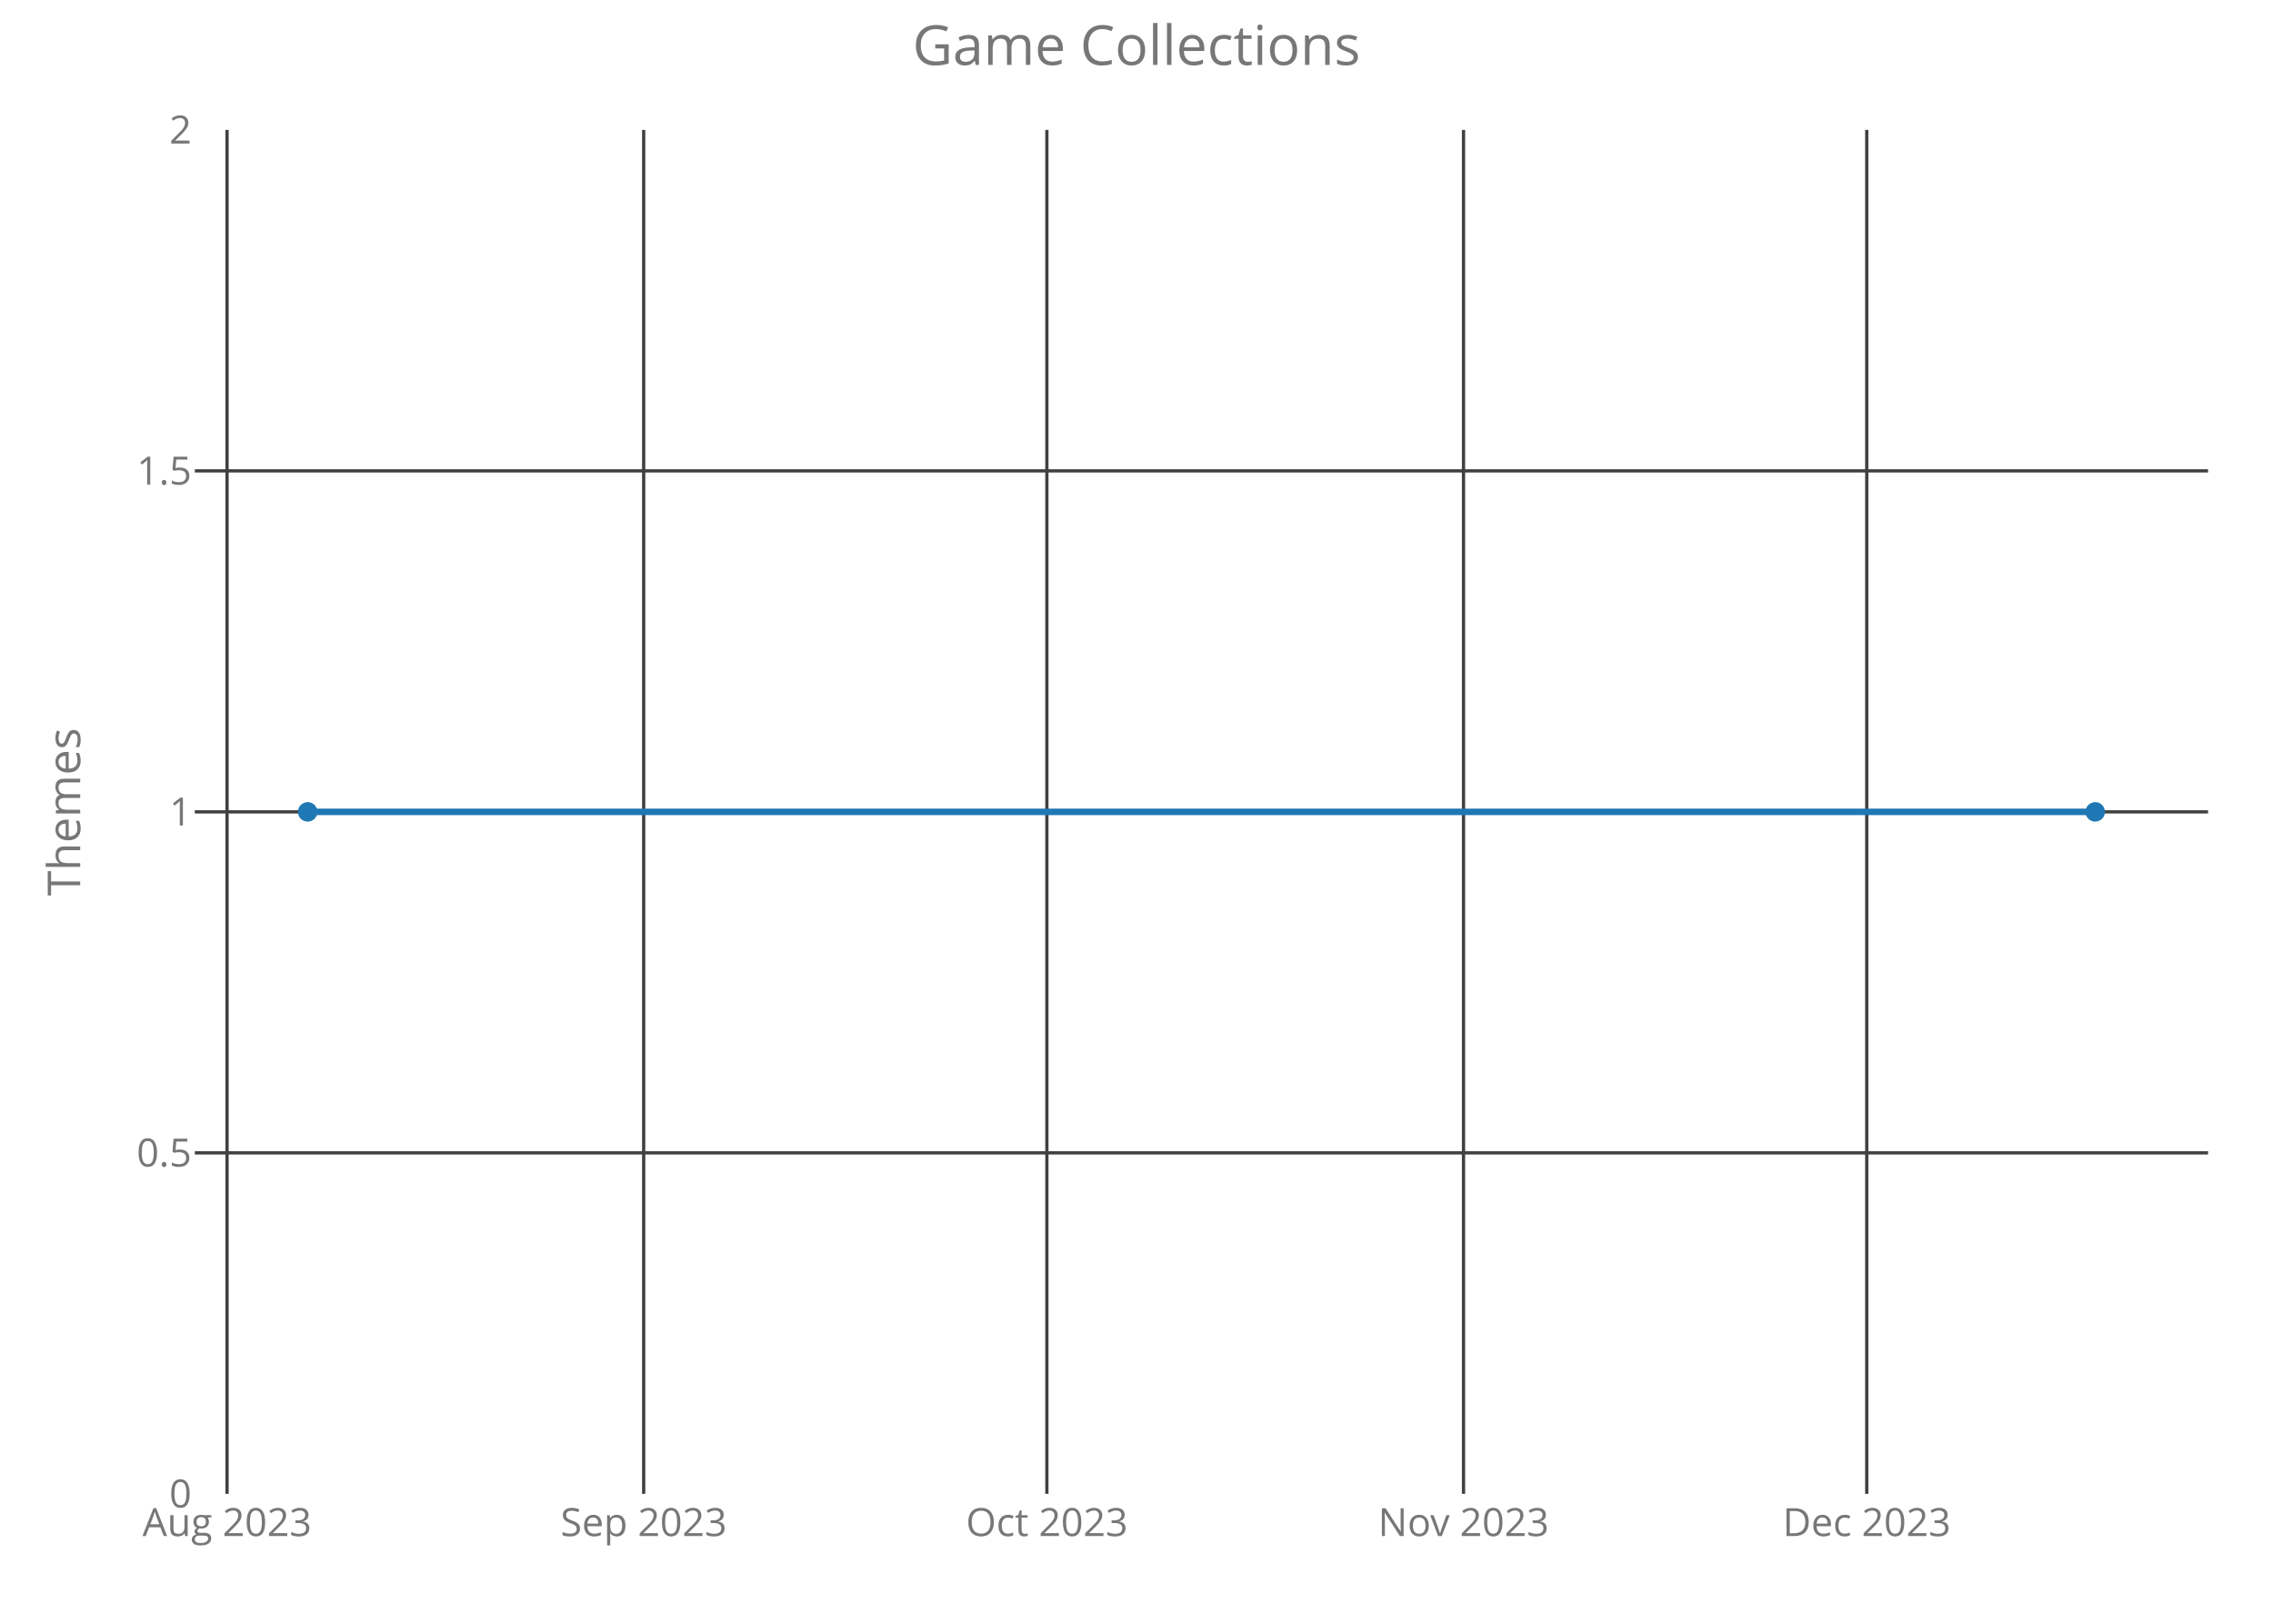
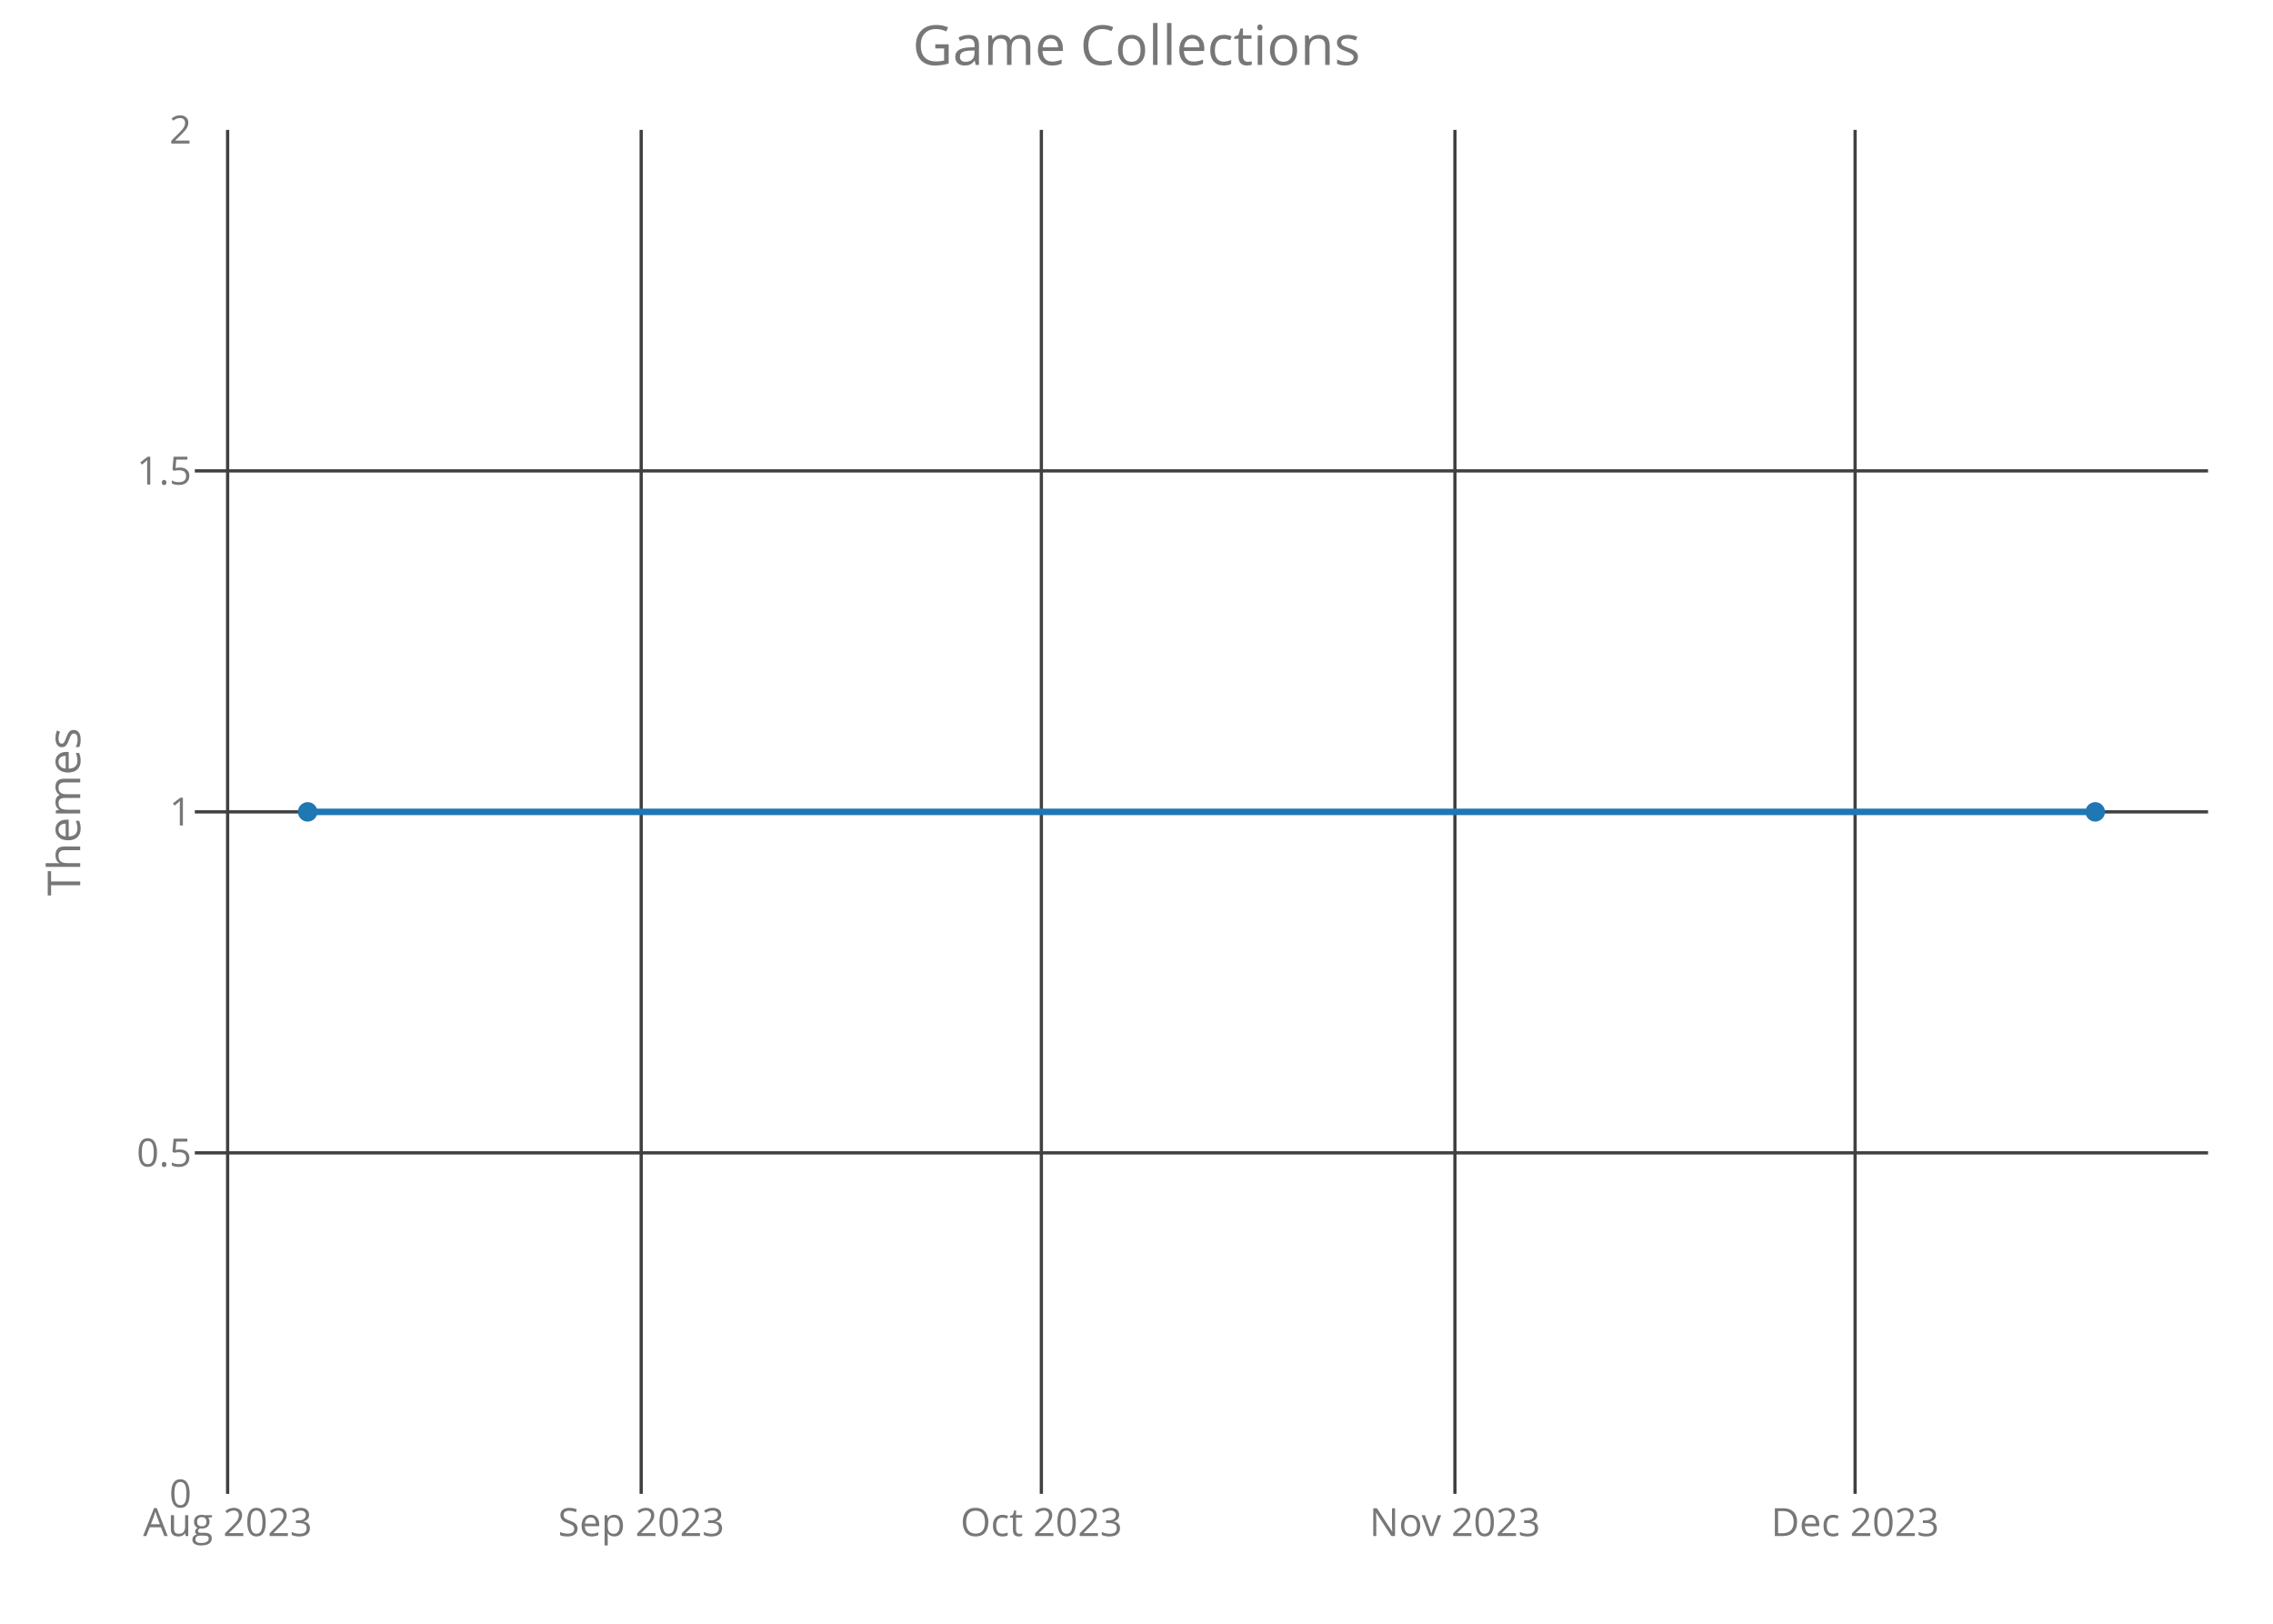
<svg xmlns="http://www.w3.org/2000/svg" class="main-svg" width="700" height="500" style="" viewBox="0 0 700 500">
  <rect x="0" y="0" width="700" height="500" style="fill: rgb(0, 0, 0); fill-opacity: 0;" />
-   <defs id="defs-dae3ec">
+   <defs id="defs-a8d369">
    <g class="clips">
-       <clipPath id="clipdae3ecxyplot" class="plotclip">
+       <clipPath id="clipa8d369xyplot" class="plotclip">
        <rect width="620" height="420" />
      </clipPath>
-       <clipPath class="axesclip" id="clipdae3ecx">
+       <clipPath class="axesclip" id="clipa8d369x">
        <rect x="60" y="0" width="620" height="500" />
      </clipPath>
-       <clipPath class="axesclip" id="clipdae3ecy">
+       <clipPath class="axesclip" id="clipa8d369y">
        <rect x="0" y="40" width="700" height="420" />
      </clipPath>
-       <clipPath class="axesclip" id="clipdae3ecxy">
+       <clipPath class="axesclip" id="clipa8d369xy">
        <rect x="60" y="40" width="620" height="420" />
      </clipPath>
    </g>
    <g class="gradients" />
  </defs>
  <g class="bglayer">
    <rect class="bg" x="60" y="40" width="620" height="420" style="fill: rgb(0, 0, 0); fill-opacity: 0; stroke-width: 0;" />
  </g>
  <g class="layer-below">
    <g class="imagelayer" />
    <g class="shapelayer" />
  </g>
  <g class="cartesianlayer">
    <g class="subplot xy">
      <g class="layer-subplot">
        <g class="shapelayer" />
        <g class="imagelayer" />
      </g>
      <g class="gridlayer">
        <g class="x">
-           <path class="xgrid crisp" transform="translate(69.92,0)" d="M0,40v420" style="stroke: rgb(64, 64, 64); stroke-opacity: 1; stroke-width: 1px;" />
-           <path class="xgrid crisp" transform="translate(198.23,0)" d="M0,40v420" style="stroke: rgb(64, 64, 64); stroke-opacity: 1; stroke-width: 1px;" />
-           <path class="xgrid crisp" transform="translate(322.4,0)" d="M0,40v420" style="stroke: rgb(64, 64, 64); stroke-opacity: 1; stroke-width: 1px;" />
-           <path class="xgrid crisp" transform="translate(450.71,0)" d="M0,40v420" style="stroke: rgb(64, 64, 64); stroke-opacity: 1; stroke-width: 1px;" />
-           <path class="xgrid crisp" transform="translate(574.89,0)" d="M0,40v420" style="stroke: rgb(64, 64, 64); stroke-opacity: 1; stroke-width: 1px;" />
+           <path class="xgrid crisp" transform="translate(70.1,0)" d="M0,40v420" style="stroke: rgb(64, 64, 64); stroke-opacity: 1; stroke-width: 1px;" />
+           <path class="xgrid crisp" transform="translate(197.46,0)" d="M0,40v420" style="stroke: rgb(64, 64, 64); stroke-opacity: 1; stroke-width: 1px;" />
+           <path class="xgrid crisp" transform="translate(320.7,0)" d="M0,40v420" style="stroke: rgb(64, 64, 64); stroke-opacity: 1; stroke-width: 1px;" />
+           <path class="xgrid crisp" transform="translate(448.06,0)" d="M0,40v420" style="stroke: rgb(64, 64, 64); stroke-opacity: 1; stroke-width: 1px;" />
+           <path class="xgrid crisp" transform="translate(571.3,0)" d="M0,40v420" style="stroke: rgb(64, 64, 64); stroke-opacity: 1; stroke-width: 1px;" />
        </g>
        <g class="y">
          <path class="ygrid crisp" transform="translate(0,355)" d="M60,0h620" style="stroke: rgb(64, 64, 64); stroke-opacity: 1; stroke-width: 1px;" />
          <path class="ygrid crisp" transform="translate(0,250)" d="M60,0h620" style="stroke: rgb(64, 64, 64); stroke-opacity: 1; stroke-width: 1px;" />
          <path class="ygrid crisp" transform="translate(0,145)" d="M60,0h620" style="stroke: rgb(64, 64, 64); stroke-opacity: 1; stroke-width: 1px;" />
        </g>
      </g>
      <g class="zerolinelayer" />
      <path class="xlines-below crisp" d="M0,0" style="fill: none;" />
      <path class="ylines-below crisp" d="M0,0" style="fill: none;" />
      <g class="overlines-below" />
      <g class="xaxislayer-below">
        <g class="xtick">
-           <text text-anchor="middle" x="0" y="473" transform="translate(69.92,0)" style="font-family: 'Open Sans'; font-size: 12px; fill: rgb(119, 119, 119); fill-opacity: 1; white-space: pre;">Aug 2023</text>
+           <text text-anchor="middle" x="0" y="473" transform="translate(70.1,0)" style="font-family: 'Open Sans'; font-size: 12px; fill: rgb(119, 119, 119); fill-opacity: 1; white-space: pre;">Aug 2023</text>
        </g>
        <g class="xtick">
-           <text text-anchor="middle" x="0" y="473" transform="translate(198.23,0)" style="font-family: 'Open Sans'; font-size: 12px; fill: rgb(119, 119, 119); fill-opacity: 1; white-space: pre;">Sep 2023</text>
+           <text text-anchor="middle" x="0" y="473" transform="translate(197.46,0)" style="font-family: 'Open Sans'; font-size: 12px; fill: rgb(119, 119, 119); fill-opacity: 1; white-space: pre;">Sep 2023</text>
        </g>
        <g class="xtick">
-           <text text-anchor="middle" x="0" y="473" transform="translate(322.4,0)" style="font-family: 'Open Sans'; font-size: 12px; fill: rgb(119, 119, 119); fill-opacity: 1; white-space: pre;">Oct 2023</text>
+           <text text-anchor="middle" x="0" y="473" transform="translate(320.7,0)" style="font-family: 'Open Sans'; font-size: 12px; fill: rgb(119, 119, 119); fill-opacity: 1; white-space: pre;">Oct 2023</text>
        </g>
        <g class="xtick">
-           <text text-anchor="middle" x="0" y="473" transform="translate(450.71,0)" style="font-family: 'Open Sans'; font-size: 12px; fill: rgb(119, 119, 119); fill-opacity: 1; white-space: pre;">Nov 2023</text>
+           <text text-anchor="middle" x="0" y="473" transform="translate(448.06,0)" style="font-family: 'Open Sans'; font-size: 12px; fill: rgb(119, 119, 119); fill-opacity: 1; white-space: pre;">Nov 2023</text>
        </g>
        <g class="xtick">
-           <text text-anchor="middle" x="0" y="473" transform="translate(574.89,0)" style="font-family: 'Open Sans'; font-size: 12px; fill: rgb(119, 119, 119); fill-opacity: 1; white-space: pre;">Dec 2023</text>
+           <text text-anchor="middle" x="0" y="473" transform="translate(571.3,0)" style="font-family: 'Open Sans'; font-size: 12px; fill: rgb(119, 119, 119); fill-opacity: 1; white-space: pre;">Dec 2023</text>
        </g>
      </g>
      <g class="yaxislayer-below">
        <g class="ytick">
          <text text-anchor="end" x="59" y="4.2" transform="translate(0,460)" style="font-family: 'Open Sans'; font-size: 12px; fill: rgb(119, 119, 119); fill-opacity: 1; white-space: pre;">0</text>
        </g>
        <g class="ytick">
          <text text-anchor="end" x="59" y="4.2" transform="translate(0,355)" style="font-family: 'Open Sans'; font-size: 12px; fill: rgb(119, 119, 119); fill-opacity: 1; white-space: pre;">0.5</text>
        </g>
        <g class="ytick">
          <text text-anchor="end" x="59" y="4.2" transform="translate(0,250)" style="font-family: 'Open Sans'; font-size: 12px; fill: rgb(119, 119, 119); fill-opacity: 1; white-space: pre;">1</text>
        </g>
        <g class="ytick">
          <text text-anchor="end" x="59" y="4.2" transform="translate(0,145)" style="font-family: 'Open Sans'; font-size: 12px; fill: rgb(119, 119, 119); fill-opacity: 1; white-space: pre;">1.5</text>
        </g>
        <g class="ytick">
          <text text-anchor="end" x="59" y="4.2" transform="translate(0,40)" style="font-family: 'Open Sans'; font-size: 12px; fill: rgb(119, 119, 119); fill-opacity: 1; white-space: pre;">2</text>
        </g>
      </g>
      <g class="overaxes-below" />
-       <g class="plot" transform="translate(60,40)" clip-path="url('#clipdae3ecxyplot')">
+       <g class="plot" transform="translate(60,40)" clip-path="url('#clipa8d369xyplot')">
        <g class="scatterlayer mlayer">
-           <g class="trace scatter traced2d3f8" style="stroke-miterlimit: 2; opacity: 1;">
+           <g class="trace scatter tracebb49a9" style="stroke-miterlimit: 2; opacity: 1;">
            <g class="fills" />
            <g class="errorbars" />
            <g class="lines">
              <path class="js-line" d="M34.75,210L585.25,210" style="vector-effect: non-scaling-stroke; fill: none; stroke: rgb(31, 119, 180); stroke-opacity: 1; stroke-width: 2px; opacity: 1;" />
            </g>
            <g class="points">
              <path class="point" transform="translate(34.75,210)" d="M3,0A3,3 0 1,1 0,-3A3,3 0 0,1 3,0Z" style="opacity: 1; stroke-width: 0px; fill: rgb(31, 119, 180); fill-opacity: 1;" />
              <path class="point" transform="translate(585.25,210)" d="M3,0A3,3 0 1,1 0,-3A3,3 0 0,1 3,0Z" style="opacity: 1; stroke-width: 0px; fill: rgb(31, 119, 180); fill-opacity: 1;" />
            </g>
            <g class="text" />
          </g>
        </g>
      </g>
      <g class="overplot" />
      <path class="xlines-above" />
      <path class="ylines-above" />
      <g class="overlines-above" />
      <g class="xaxislayer-above" />
      <g class="yaxislayer-above" />
      <g class="overaxes-above" />
    </g>
  </g>
  <g class="polarlayer" />
  <g class="ternarylayer" />
  <g class="geolayer" />
  <g class="funnelarealayer" />
  <g class="pielayer" />
  <g class="treemaplayer" />
  <g class="sunburstlayer" />
  <g class="glimages" />
-   <defs id="topdefs-dae3ec">
+   <defs id="topdefs-a8d369">
    <g class="clips" />
  </defs>
  <g class="layer-above">
    <g class="imagelayer" />
    <g class="shapelayer" />
  </g>
  <g class="infolayer">
    <g class="g-gtitle">
      <text class="gtitle" x="350" y="20" text-anchor="middle" dy="0em" style="font-family: 'Open Sans'; font-size: 17px; fill: rgb(119, 119, 119); opacity: 1; font-weight: normal; white-space: pre;">Game Collections</text>
    </g>
    <g class="g-xtitle" />
    <g class="g-ytitle">
      <text class="ytitle" transform="rotate(-90,24.7,250)" x="24.7" y="250" text-anchor="middle" style="font-family: 'Open Sans'; font-size: 14px; fill: rgb(119, 119, 119); opacity: 1; font-weight: normal; white-space: pre;">Themes</text>
    </g>
  </g>
</svg>
